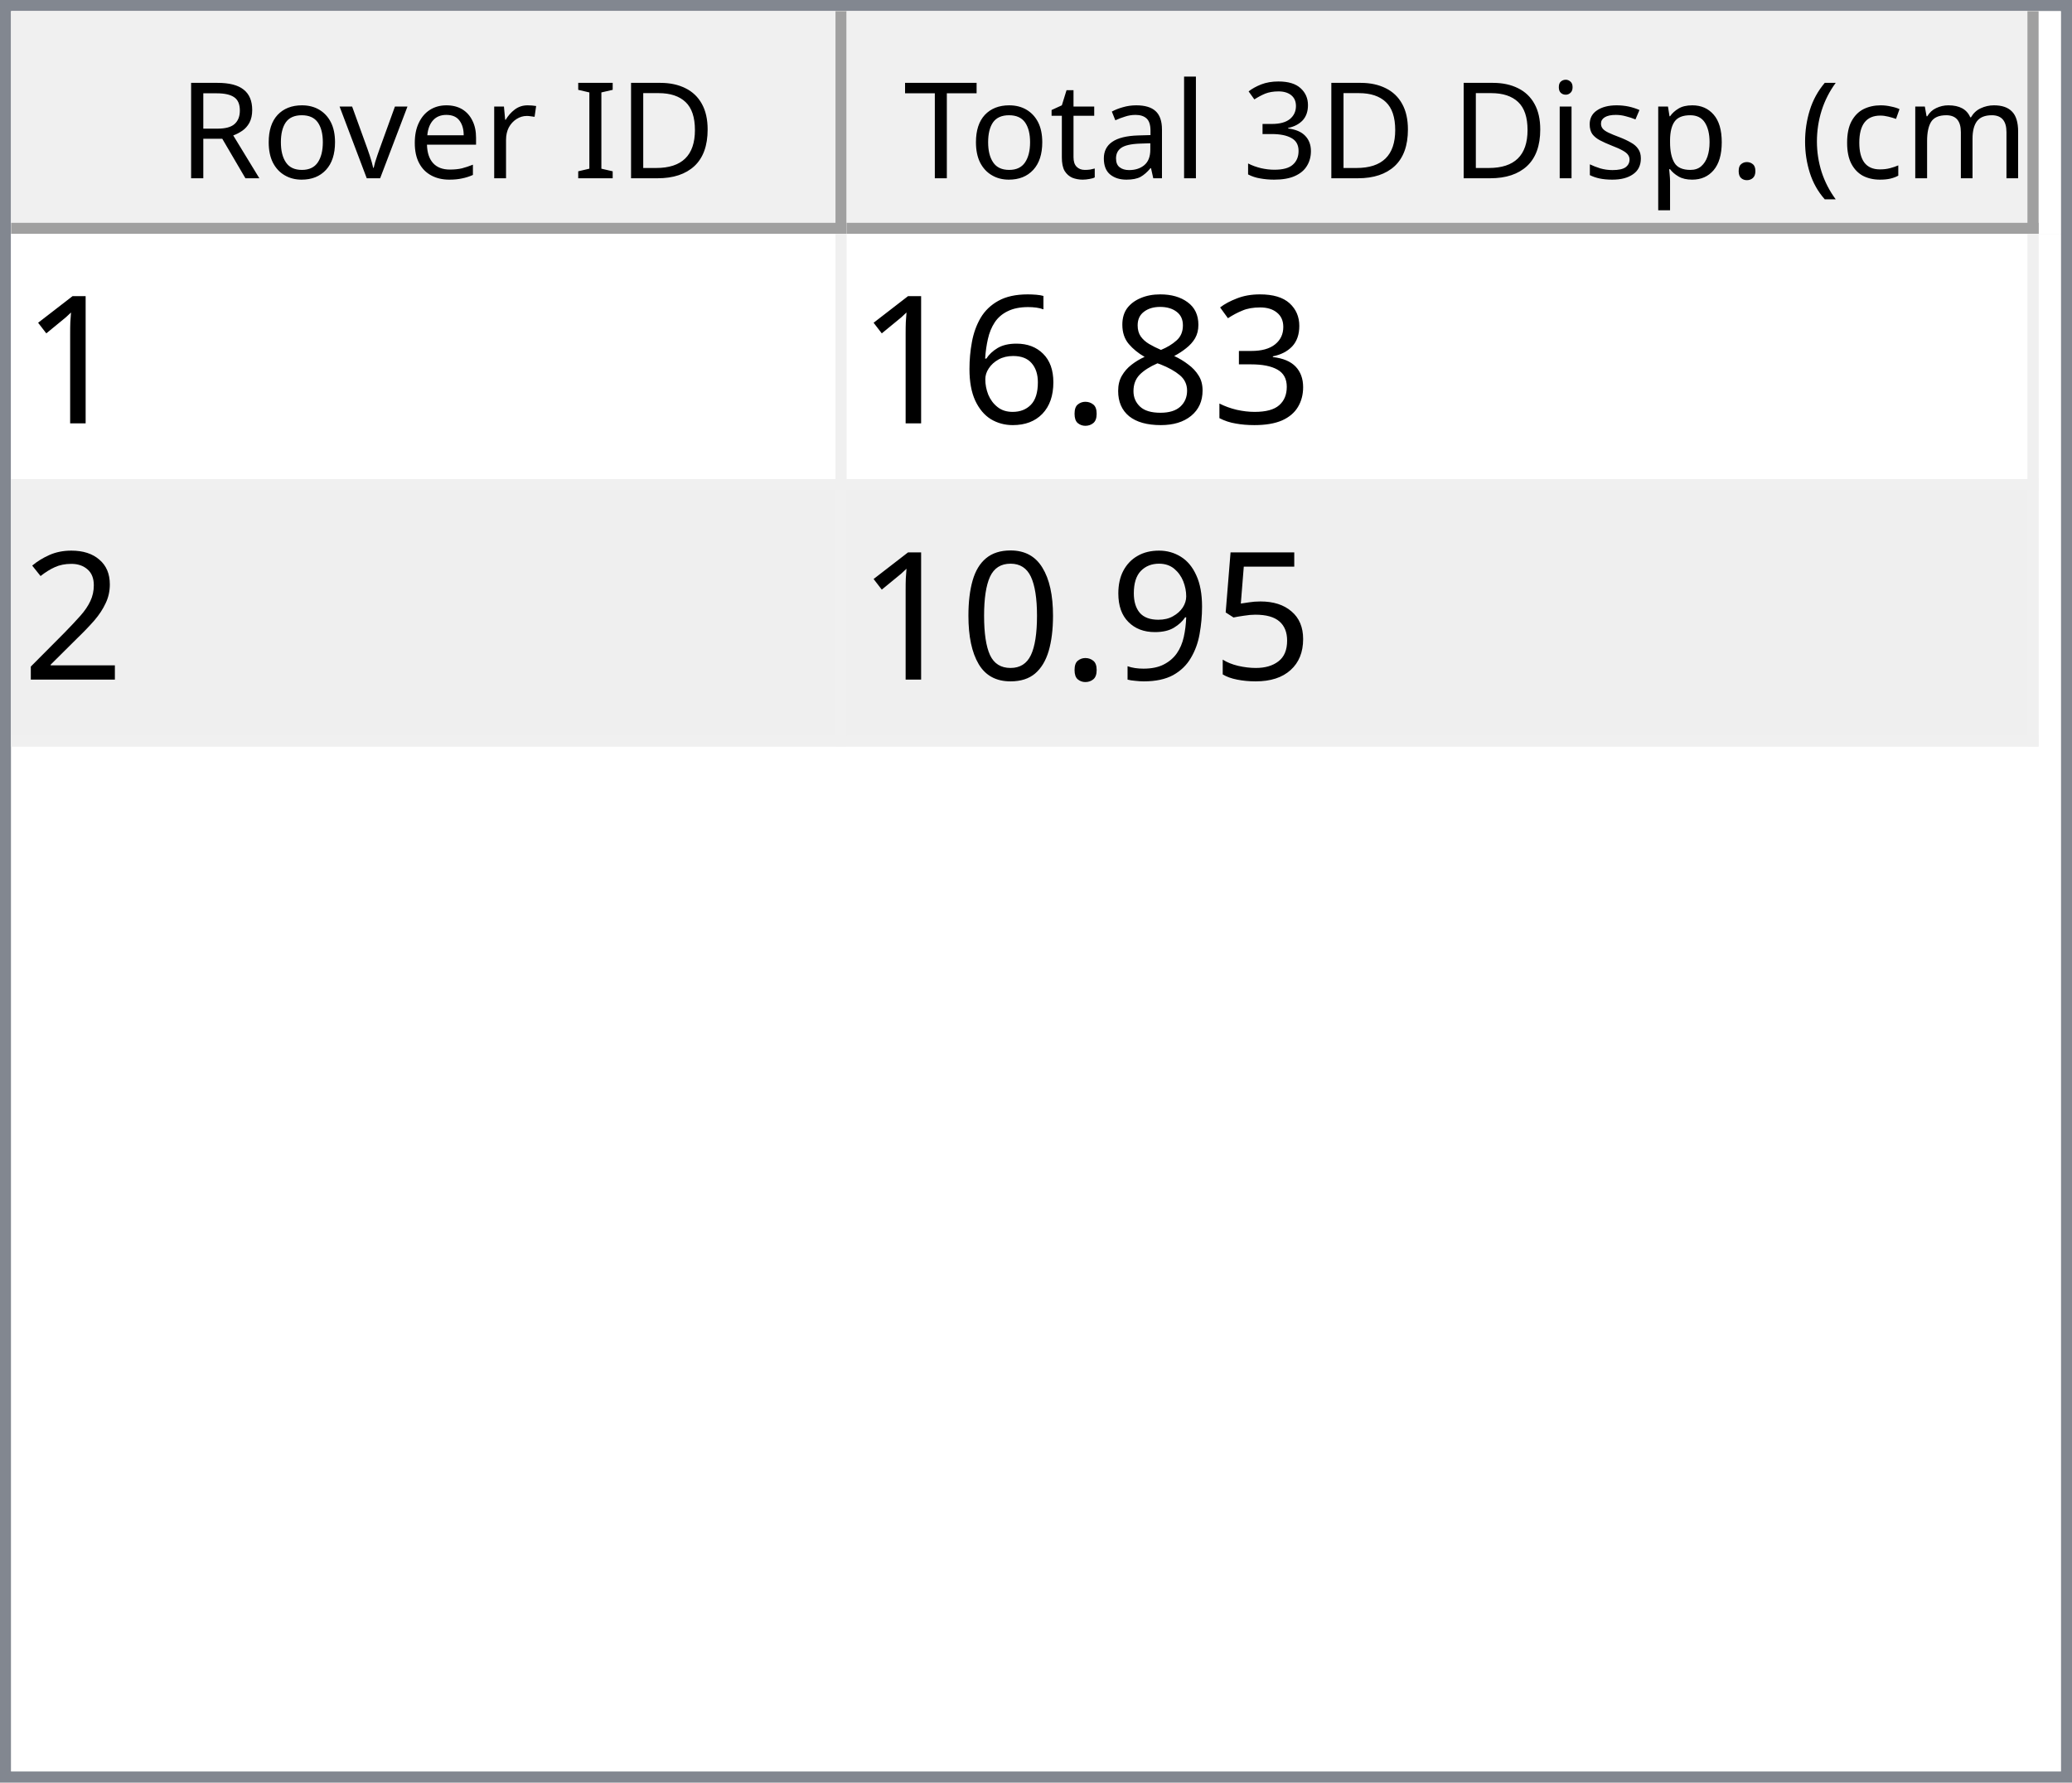
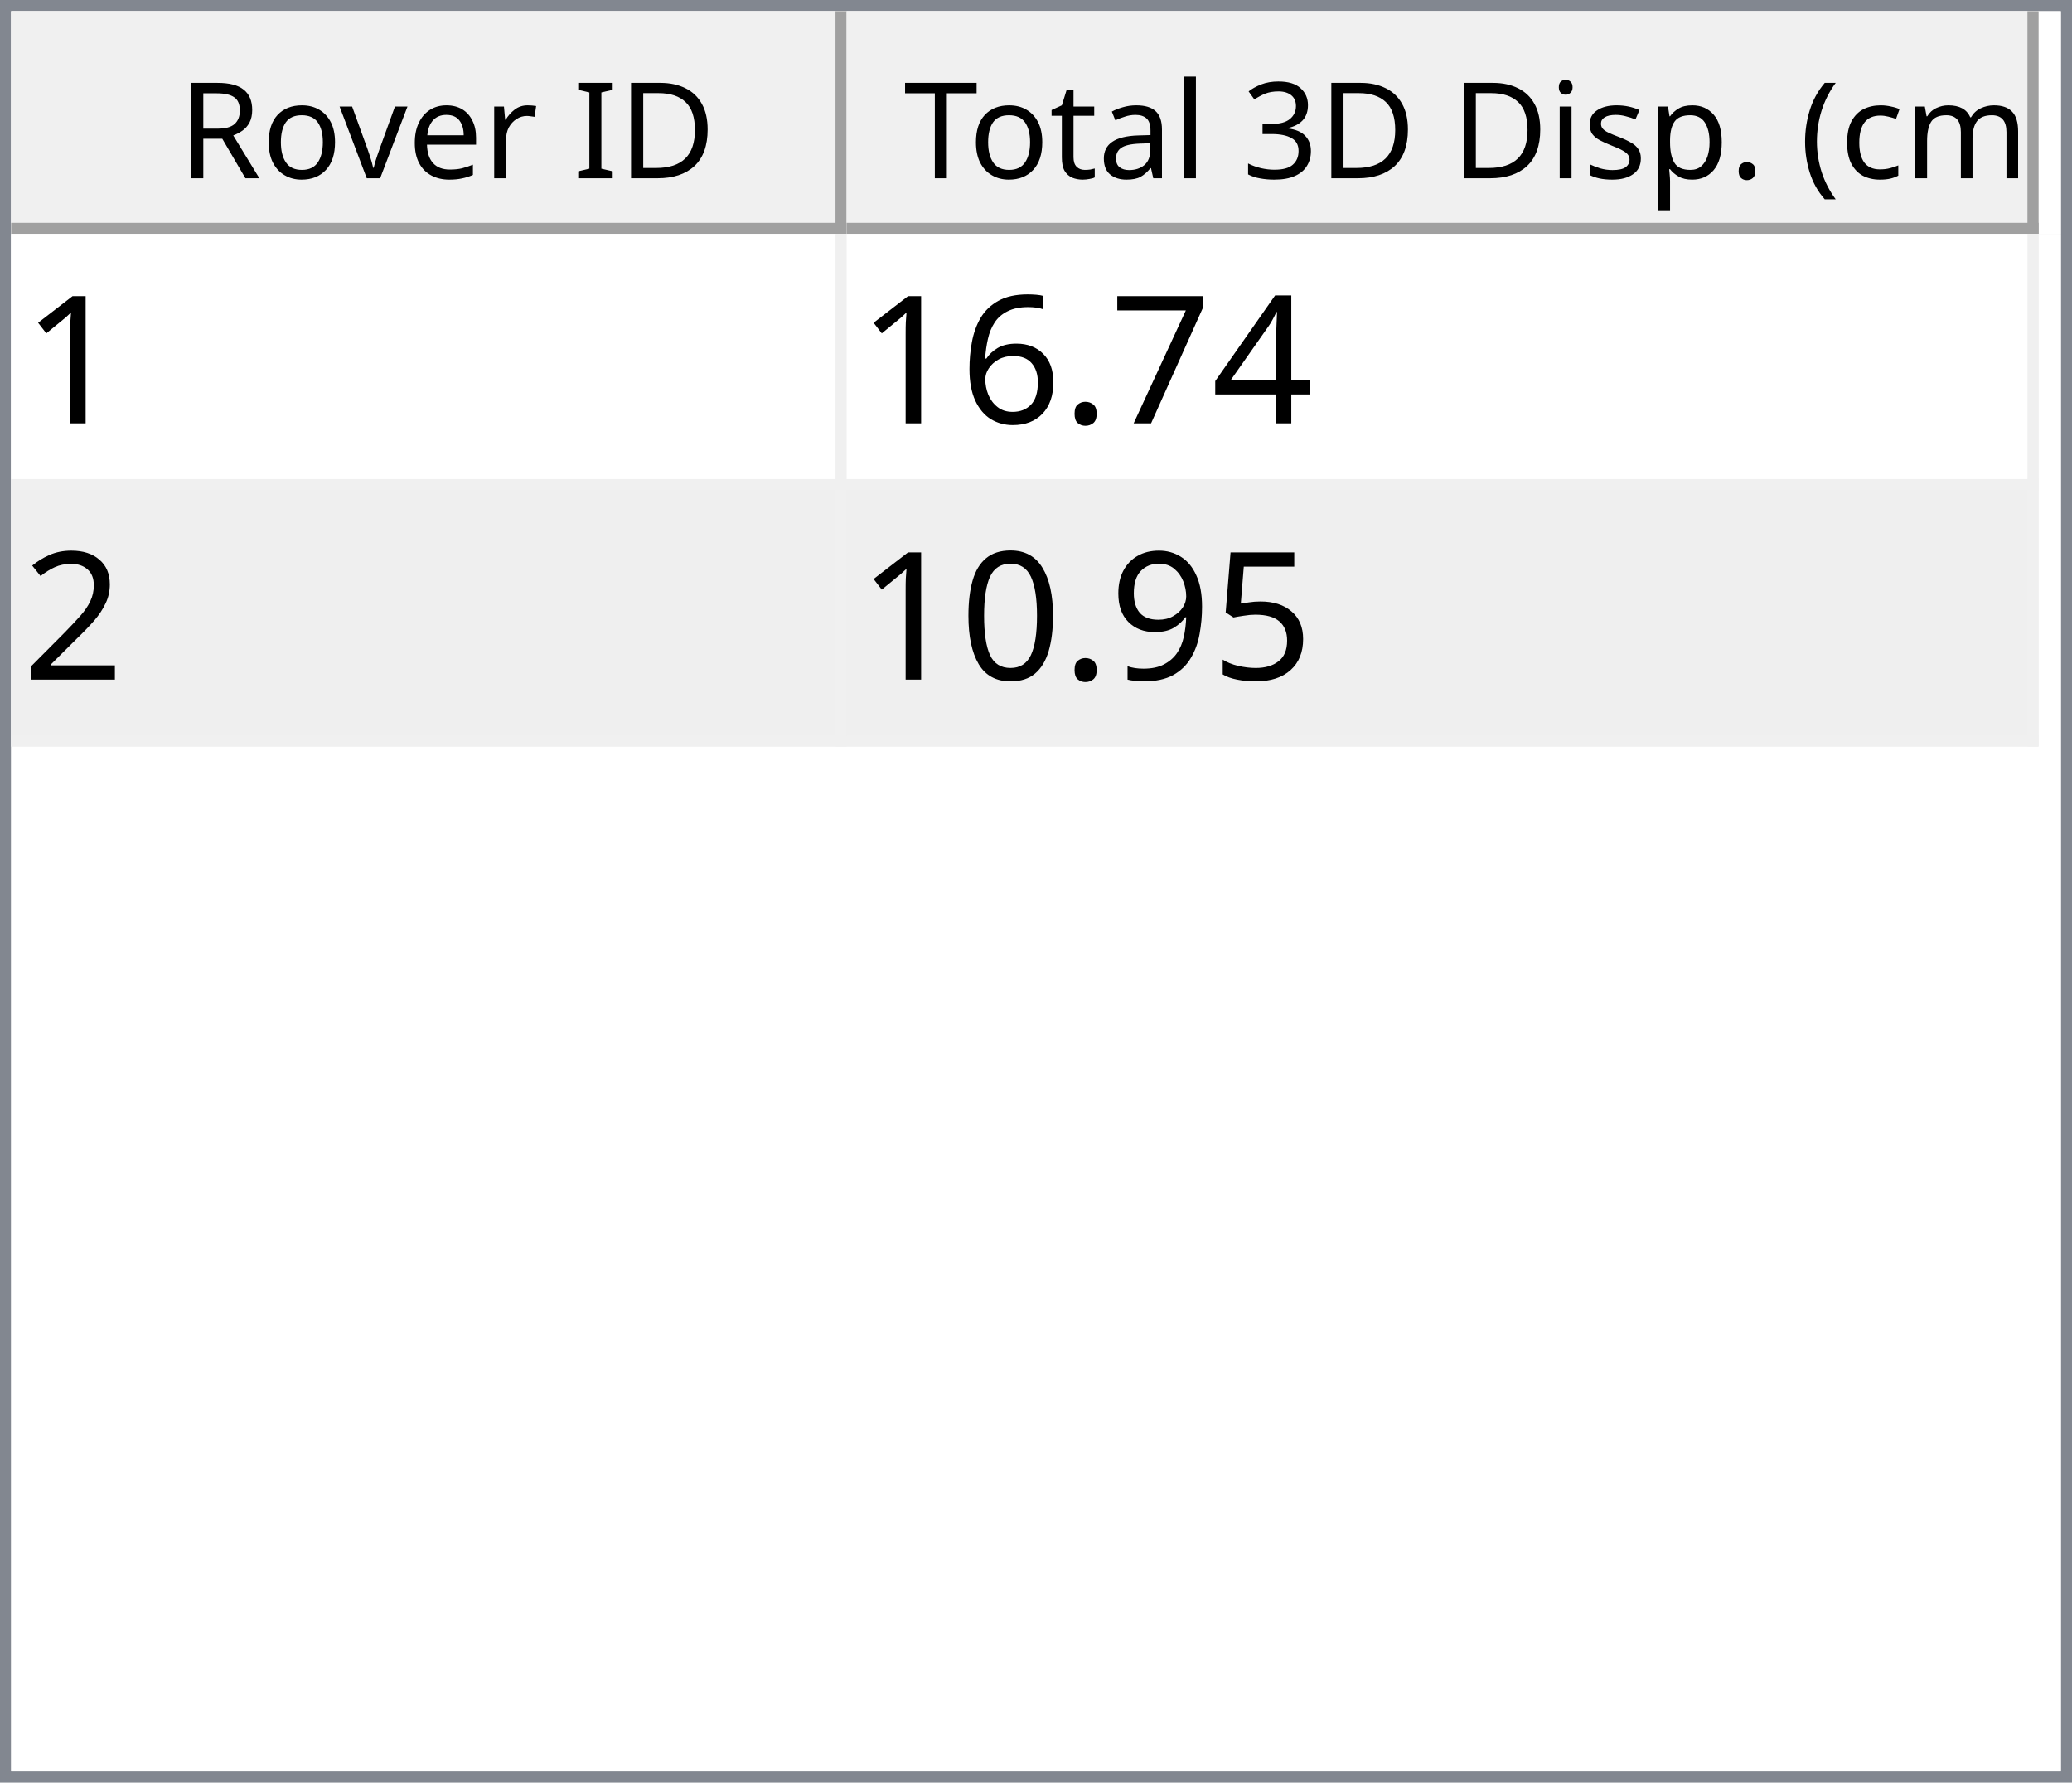
<svg xmlns="http://www.w3.org/2000/svg" style="fill-opacity:1; color-rendering:auto; color-interpolation:auto; text-rendering:auto; stroke:black; stroke-linecap:square; stroke-miterlimit:10; shape-rendering:auto; stroke-opacity:1; fill:black; stroke-dasharray:none; font-weight:normal; stroke-width:1; font-family:'Dialog'; font-style:normal; stroke-linejoin:miter; font-size:12px; stroke-dashoffset:0; image-rendering:auto;" width="186" height="160">
  <defs id="genericDefs" />
  <g>
    <defs id="defs1">
      <clipPath clipPathUnits="userSpaceOnUse" id="clipPath1">
        <path d="M0 0 L186 0 L186 160 L0 160 L0 0 Z" />
      </clipPath>
      <clipPath clipPathUnits="userSpaceOnUse" id="clipPath2">
        <path d="M0 0 L0 160 L186 160 L186 0 Z" />
      </clipPath>
      <clipPath clipPathUnits="userSpaceOnUse" id="clipPath3">
        <path d="M0 0 L0 20 L184 20 L184 0 Z" />
      </clipPath>
      <clipPath clipPathUnits="userSpaceOnUse" id="clipPath4">
        <path d="M0 0 L0 20 L75 20 L75 0 Z" />
      </clipPath>
      <clipPath clipPathUnits="userSpaceOnUse" id="clipPath5">
        <path d="M1 1 L1 19 L74 19 L74 1 Z" />
      </clipPath>
      <clipPath clipPathUnits="userSpaceOnUse" id="clipPath6">
        <path d="M0 0 L0 18 L73 18 L73 0 Z" />
      </clipPath>
      <clipPath clipPathUnits="userSpaceOnUse" id="clipPath7">
        <path d="M-0.5 -0.5 L-0.5 19.5 L74.5 19.5 L74.5 -0.5 Z" />
      </clipPath>
      <clipPath clipPathUnits="userSpaceOnUse" id="clipPath8">
        <path d="M0 0 L0 20 L107 20 L107 0 Z" />
      </clipPath>
      <clipPath clipPathUnits="userSpaceOnUse" id="clipPath9">
        <path d="M1 1 L1 19 L106 19 L106 1 Z" />
      </clipPath>
      <clipPath clipPathUnits="userSpaceOnUse" id="clipPath10">
        <path d="M0 0 L0 18 L105 18 L105 0 Z" />
      </clipPath>
      <clipPath clipPathUnits="userSpaceOnUse" id="clipPath11">
        <path d="M-0.5 -0.5 L-0.5 19.5 L106.5 19.5 L106.5 -0.5 Z" />
      </clipPath>
      <clipPath clipPathUnits="userSpaceOnUse" id="clipPath12">
        <path d="M0 0 L0 138 L184 138 L184 0 Z" />
      </clipPath>
      <clipPath clipPathUnits="userSpaceOnUse" id="clipPath13">
        <path d="M0 0 L0 46 L182 46 L182 0 Z" />
      </clipPath>
      <clipPath clipPathUnits="userSpaceOnUse" id="clipPath14">
        <path d="M-0.5 -0.5 L-0.5 45.5 L181.5 45.5 L181.5 -0.5 Z" />
      </clipPath>
      <clipPath clipPathUnits="userSpaceOnUse" id="clipPath15">
        <path d="M0 0 L0 22 L74 22 L74 0 Z" />
      </clipPath>
      <clipPath clipPathUnits="userSpaceOnUse" id="clipPath16">
        <path d="M0 0 L0 22 L106 22 L106 0 Z" />
      </clipPath>
      <font horiz-adv-x="64.551" id="font1">
        <font-face ascent="107.91" descent="25.098" units-per-em="100" style="font-style:normal; font-family:Segoe UI; font-weight:normal;" />
        <missing-glyph horiz-adv-x="64.551" d="M8.109 0 L8.109 68.266 L56.453 68.266 L56.453 0 L8.109 0 ZM15.328 7.234 L49.219 7.234 L49.219 61.031 L15.328 61.031 L15.328 7.234 Z" />
        <glyph unicode="D" horiz-adv-x="70.117" d="M9.188 0 L9.188 70.016 L28.516 70.016 Q65.531 70.016 65.531 35.891 Q65.531 19.672 55.25 9.836 Q44.969 0 27.734 0 L9.188 0 ZM17.391 62.594 L17.391 7.422 L27.828 7.422 Q41.609 7.422 49.273 14.797 Q56.938 22.172 56.938 35.688 Q56.938 62.594 28.328 62.594 L17.391 62.594 Z" />
        <glyph unicode="I" horiz-adv-x="26.611" d="M17.391 0 L9.188 0 L9.188 70.016 L17.391 70.016 L17.391 0 Z" />
        <glyph unicode=" " horiz-adv-x="27.393" d="" />
        <glyph unicode="r" horiz-adv-x="34.766" d="M34.188 41.891 Q32.078 43.5 28.125 43.5 Q23 43.5 19.555 38.672 Q16.109 33.844 16.109 25.484 L16.109 0 L8.109 0 L8.109 50 L16.109 50 L16.109 39.703 L16.312 39.703 Q18.016 44.969 21.531 47.922 Q25.047 50.875 29.391 50.875 Q32.516 50.875 34.188 50.203 L34.188 41.891 Z" />
        <glyph unicode="e" horiz-adv-x="52.295" d="M48.297 23 L12.984 23 Q13.188 14.656 17.484 10.109 Q21.781 5.562 29.297 5.562 Q37.75 5.562 44.828 11.141 L44.828 3.609 Q38.234 -1.172 27.391 -1.172 Q16.797 -1.172 10.742 5.641 Q4.688 12.453 4.688 24.812 Q4.688 36.469 11.305 43.82 Q17.922 51.172 27.734 51.172 Q37.547 51.172 42.922 44.828 Q48.297 38.484 48.297 27.203 L48.297 23 ZM40.094 29.781 Q40.047 36.719 36.75 40.578 Q33.453 44.438 27.594 44.438 Q21.922 44.438 17.969 40.383 Q14.016 36.328 13.094 29.781 L40.094 29.781 Z" />
        <glyph unicode="v" horiz-adv-x="47.9" d="M47.406 50 L27.484 0 L19.625 0 L0.688 50 L9.469 50 L22.172 13.672 Q23.578 9.672 23.922 6.688 L24.125 6.688 Q24.609 10.453 25.688 13.484 L38.969 50 L47.406 50 Z" />
        <glyph unicode="o" horiz-adv-x="58.594" d="M29 -1.172 Q17.922 -1.172 11.305 5.836 Q4.688 12.844 4.688 24.422 Q4.688 37.016 11.57 44.094 Q18.453 51.172 30.172 51.172 Q41.359 51.172 47.633 44.289 Q53.906 37.406 53.906 25.203 Q53.906 13.234 47.141 6.031 Q40.375 -1.172 29 -1.172 ZM29.594 44.438 Q21.875 44.438 17.383 39.188 Q12.891 33.938 12.891 24.703 Q12.891 15.828 17.43 10.695 Q21.969 5.562 29.594 5.562 Q37.359 5.562 41.531 10.594 Q45.703 15.625 45.703 24.906 Q45.703 34.281 41.531 39.359 Q37.359 44.438 29.594 44.438 Z" />
        <glyph unicode="R" horiz-adv-x="59.814" d="M59.375 0 L49.609 0 L37.891 19.625 Q36.281 22.359 34.766 24.289 Q33.25 26.219 31.664 27.438 Q30.078 28.656 28.25 29.219 Q26.422 29.781 24.125 29.781 L17.391 29.781 L17.391 0 L9.188 0 L9.188 70.016 L30.078 70.016 Q34.672 70.016 38.555 68.867 Q42.438 67.719 45.289 65.375 Q48.141 63.031 49.758 59.547 Q51.375 56.062 51.375 51.375 Q51.375 47.703 50.273 44.656 Q49.172 41.609 47.148 39.211 Q45.125 36.812 42.266 35.133 Q39.406 33.453 35.844 32.516 L35.844 32.328 Q37.594 31.547 38.891 30.547 Q40.188 29.547 41.359 28.18 Q42.531 26.812 43.68 25.078 Q44.828 23.344 46.234 21.047 L59.375 0 ZM17.391 62.594 L17.391 37.203 L28.516 37.203 Q31.594 37.203 34.203 38.133 Q36.812 39.062 38.719 40.797 Q40.625 42.531 41.703 45.047 Q42.781 47.562 42.781 50.688 Q42.781 56.297 39.141 59.445 Q35.5 62.594 28.609 62.594 L17.391 62.594 Z" />
        <glyph unicode=")" horiz-adv-x="30.176" d="M8.297 -15.922 L1.172 -15.922 Q16.406 2.344 16.406 26.812 Q16.406 51.469 1.078 70.016 L8.297 70.016 Q23.531 52.156 23.531 26.703 Q23.531 1.375 8.297 -15.922 Z" />
        <glyph unicode="m" horiz-adv-x="86.133" d="M79.109 0 L71.094 0 L71.094 28.719 Q71.094 37.016 68.531 40.727 Q65.969 44.438 59.906 44.438 Q54.781 44.438 51.195 39.75 Q47.609 35.062 47.609 28.516 L47.609 0 L39.594 0 L39.594 29.688 Q39.594 44.438 28.219 44.438 Q22.953 44.438 19.531 40.016 Q16.109 35.594 16.109 28.516 L16.109 0 L8.109 0 L8.109 50 L16.109 50 L16.109 42.094 L16.312 42.094 Q21.625 51.172 31.844 51.172 Q36.969 51.172 40.773 48.312 Q44.578 45.453 46 40.828 Q51.562 51.172 62.594 51.172 Q79.109 51.172 79.109 30.812 L79.109 0 Z" />
        <glyph unicode="c" horiz-adv-x="46.191" d="M42.188 2.297 Q36.422 -1.172 28.516 -1.172 Q17.828 -1.172 11.258 5.789 Q4.688 12.75 4.688 23.828 Q4.688 36.188 11.766 43.68 Q18.844 51.172 30.672 51.172 Q37.25 51.172 42.281 48.734 L42.281 40.531 Q36.719 44.438 30.375 44.438 Q22.703 44.438 17.797 38.945 Q12.891 33.453 12.891 24.516 Q12.891 15.719 17.508 10.641 Q22.125 5.562 29.891 5.562 Q36.422 5.562 42.188 9.906 L42.188 2.297 Z" />
        <glyph unicode="(" horiz-adv-x="30.176" d="M29.109 -15.922 L21.969 -15.922 Q6.844 1.375 6.844 26.703 Q6.844 52.156 21.969 70.016 L29.203 70.016 Q13.875 51.469 13.875 26.812 Q13.875 2.344 29.109 -15.922 Z" />
        <glyph unicode="." horiz-adv-x="21.68" d="M10.891 -1.078 Q8.641 -1.078 7.055 0.539 Q5.469 2.156 5.469 4.391 Q5.469 6.641 7.055 8.273 Q8.641 9.906 10.891 9.906 Q13.188 9.906 14.797 8.273 Q16.406 6.641 16.406 4.391 Q16.406 2.156 14.797 0.539 Q13.188 -1.078 10.891 -1.078 Z" />
        <glyph unicode="p" horiz-adv-x="58.789" d="M16.312 7.234 L16.109 7.234 L16.109 -23 L8.109 -23 L8.109 50 L16.109 50 L16.109 41.219 L16.312 41.219 Q22.219 51.172 33.594 51.172 Q43.266 51.172 48.688 44.461 Q54.109 37.75 54.109 26.469 Q54.109 13.922 48 6.375 Q41.891 -1.172 31.297 -1.172 Q21.578 -1.172 16.312 7.234 ZM16.109 27.391 L16.109 20.406 Q16.109 14.203 20.141 9.883 Q24.172 5.562 30.375 5.562 Q37.641 5.562 41.773 11.133 Q45.906 16.703 45.906 26.609 Q45.906 34.969 42.047 39.703 Q38.188 44.438 31.594 44.438 Q24.609 44.438 20.359 39.578 Q16.109 34.719 16.109 27.391 Z" />
        <glyph unicode="s" horiz-adv-x="42.432" d="M5.078 1.812 L5.078 10.406 Q11.625 5.562 19.484 5.562 Q30.031 5.562 30.031 12.594 Q30.031 14.594 29.125 15.992 Q28.219 17.391 26.68 18.461 Q25.141 19.531 23.07 20.383 Q21 21.234 18.609 22.172 Q15.281 23.484 12.766 24.828 Q10.25 26.172 8.57 27.859 Q6.891 29.547 6.031 31.695 Q5.172 33.844 5.172 36.719 Q5.172 40.234 6.789 42.945 Q8.406 45.656 11.086 47.484 Q13.766 49.312 17.211 50.242 Q20.656 51.172 24.312 51.172 Q30.812 51.172 35.938 48.922 L35.938 40.828 Q30.422 44.438 23.25 44.438 Q21 44.438 19.195 43.922 Q17.391 43.406 16.094 42.477 Q14.797 41.547 14.086 40.258 Q13.375 38.969 13.375 37.406 Q13.375 35.453 14.086 34.133 Q14.797 32.812 16.164 31.789 Q17.531 30.766 19.484 29.938 Q21.438 29.109 23.922 28.125 Q27.25 26.859 29.883 25.516 Q32.516 24.172 34.375 22.484 Q36.234 20.797 37.234 18.602 Q38.234 16.406 38.234 13.375 Q38.234 9.672 36.602 6.938 Q34.969 4.203 32.234 2.398 Q29.5 0.594 25.93 -0.289 Q22.359 -1.172 18.453 -1.172 Q10.75 -1.172 5.078 1.812 Z" />
        <glyph unicode="i" horiz-adv-x="24.219" d="M12.203 62.703 Q10.062 62.703 8.547 64.164 Q7.031 65.625 7.031 67.875 Q7.031 70.125 8.547 71.609 Q10.062 73.094 12.203 73.094 Q14.406 73.094 15.945 71.609 Q17.484 70.125 17.484 67.875 Q17.484 65.719 15.945 64.211 Q14.406 62.703 12.203 62.703 ZM16.109 0 L8.109 0 L8.109 50 L16.109 50 L16.109 0 Z" />
        <glyph unicode="3" horiz-adv-x="53.906" d="M46.531 19.828 Q46.531 15.094 44.75 11.211 Q42.969 7.328 39.719 4.57 Q36.469 1.812 31.93 0.297 Q27.391 -1.219 21.922 -1.219 Q11.922 -1.219 6 2.594 L6 11.188 Q13.094 5.609 22.219 5.609 Q25.875 5.609 28.828 6.539 Q31.781 7.469 33.906 9.227 Q36.031 10.984 37.18 13.477 Q38.328 15.969 38.328 19.094 Q38.328 32.812 18.797 32.812 L12.984 32.812 L12.984 39.594 L18.5 39.594 Q35.797 39.594 35.797 52.484 Q35.797 64.406 22.609 64.406 Q15.188 64.406 8.688 59.422 L8.688 67.188 Q15.375 71.188 24.609 71.188 Q29 71.188 32.57 69.969 Q36.141 68.75 38.68 66.555 Q41.219 64.359 42.609 61.281 Q44 58.203 44 54.5 Q44 40.672 30.031 36.719 L30.031 36.531 Q33.594 36.141 36.625 34.797 Q39.656 33.453 41.852 31.305 Q44.047 29.156 45.289 26.25 Q46.531 23.344 46.531 19.828 Z" />
        <glyph unicode="l" horiz-adv-x="24.219" d="M16.109 0 L8.109 0 L8.109 74.031 L16.109 74.031 L16.109 0 Z" />
        <glyph unicode="a" horiz-adv-x="50.879" d="M43.891 0 L35.891 0 L35.891 7.812 L35.688 7.812 Q30.469 -1.172 20.312 -1.172 Q12.844 -1.172 8.617 2.781 Q4.391 6.734 4.391 13.281 Q4.391 27.297 20.906 29.594 L35.891 31.688 Q35.891 44.438 25.594 44.438 Q16.547 44.438 9.281 38.281 L9.281 46.484 Q16.656 51.172 26.266 51.172 Q43.891 51.172 43.891 32.516 L43.891 0 ZM35.891 25.297 L23.828 23.641 Q18.266 22.859 15.43 20.875 Q12.594 18.891 12.594 13.875 Q12.594 10.203 15.211 7.883 Q17.828 5.562 22.172 5.562 Q28.125 5.562 32.008 9.742 Q35.891 13.922 35.891 20.312 L35.891 25.297 Z" />
        <glyph unicode="t" horiz-adv-x="33.887" d="M31.297 0.484 Q28.469 -1.078 23.828 -1.078 Q10.688 -1.078 10.688 13.578 L10.688 43.172 L2.094 43.172 L2.094 50 L10.688 50 L10.688 62.203 L18.703 64.797 L18.703 50 L31.297 50 L31.297 43.172 L18.703 43.172 L18.703 14.984 Q18.703 9.969 20.414 7.82 Q22.125 5.672 26.078 5.672 Q29.109 5.672 31.297 7.328 L31.297 0.484 Z" />
        <glyph unicode="T" horiz-adv-x="52.393" d="M50.594 62.594 L30.375 62.594 L30.375 0 L22.172 0 L22.172 62.594 L2 62.594 L2 70.016 L50.594 70.016 L50.594 62.594 Z" />
      </font>
      <font horiz-adv-x="75.0" id="font2">
        <font-face ascent="100.537" descent="21.973" units-per-em="100" style="font-style:normal; font-family:sans-serif; font-weight:normal;" />
        <missing-glyph horiz-adv-x="75.0" d="M12.5 0 L12.5 62.5 L62.5 62.5 L62.5 0 L12.5 0 ZM14.062 1.562 L60.938 1.562 L60.938 60.938 L14.062 60.938 L14.062 1.562 Z" />
        <glyph unicode="1" horiz-adv-x="55.615" d="M37.25 0 L28.469 0 L28.469 56 Q25.297 52.984 20.141 49.953 Q14.984 46.922 10.891 45.406 L10.891 53.906 Q18.266 57.375 23.781 62.305 Q29.297 67.234 31.594 71.875 L37.25 71.875 L37.25 0 Z" />
-         <glyph unicode="3" horiz-adv-x="55.615" d="M4.203 18.891 L12.984 20.062 Q14.5 12.594 18.141 9.297 Q21.781 6 27 6 Q33.203 6 37.477 10.297 Q41.75 14.594 41.75 20.953 Q41.75 27 37.797 30.93 Q33.844 34.859 27.734 34.859 Q25.25 34.859 21.531 33.891 L22.516 41.609 Q23.391 41.5 23.922 41.5 Q29.547 41.5 34.039 44.43 Q38.531 47.359 38.531 53.469 Q38.531 58.297 35.258 61.477 Q31.984 64.656 26.812 64.656 Q21.688 64.656 18.266 61.43 Q14.844 58.203 13.875 51.766 L5.078 53.328 Q6.688 62.156 12.398 67.016 Q18.109 71.875 26.609 71.875 Q32.469 71.875 37.398 69.359 Q42.328 66.844 44.945 62.5 Q47.562 58.156 47.562 53.266 Q47.562 48.641 45.07 44.828 Q42.578 41.016 37.703 38.766 Q44.047 37.312 47.562 32.695 Q51.078 28.078 51.078 21.141 Q51.078 11.766 44.242 5.25 Q37.406 -1.266 26.953 -1.266 Q17.531 -1.266 11.305 4.352 Q5.078 9.969 4.203 18.891 Z" />
-         <glyph unicode="8" horiz-adv-x="55.615" d="M17.672 38.812 Q12.203 40.828 9.57 44.539 Q6.938 48.25 6.938 53.422 Q6.938 61.234 12.555 66.555 Q18.172 71.875 27.484 71.875 Q36.859 71.875 42.578 66.43 Q48.297 60.984 48.297 53.172 Q48.297 48.188 45.68 44.508 Q43.062 40.828 37.75 38.812 Q44.344 36.672 47.781 31.883 Q51.219 27.094 51.219 20.453 Q51.219 11.281 44.727 5.031 Q38.234 -1.219 27.641 -1.219 Q17.047 -1.219 10.547 5.055 Q4.047 11.328 4.047 20.703 Q4.047 27.688 7.594 32.398 Q11.141 37.109 17.672 38.812 ZM15.922 53.719 Q15.922 48.641 19.195 45.414 Q22.469 42.188 27.688 42.188 Q32.766 42.188 36.016 45.383 Q39.266 48.578 39.266 53.219 Q39.266 58.062 35.914 61.359 Q32.562 64.656 27.594 64.656 Q22.562 64.656 19.242 61.43 Q15.922 58.203 15.922 53.719 ZM13.094 20.656 Q13.094 16.891 14.875 13.375 Q16.656 9.859 20.172 7.93 Q23.688 6 27.734 6 Q34.031 6 38.133 10.055 Q42.234 14.109 42.234 20.359 Q42.234 26.703 38.016 30.859 Q33.797 35.016 27.438 35.016 Q21.234 35.016 17.164 30.914 Q13.094 26.812 13.094 20.656 Z" />
+         <glyph unicode="4" horiz-adv-x="55.615" d="M32.328 0 L32.328 17.141 L1.266 17.141 L1.266 25.203 L33.938 71.578 L41.109 71.578 L41.109 25.203 L50.781 25.203 L50.781 17.141 L41.109 17.141 L41.109 0 L32.328 0 ZM32.328 25.203 L32.328 57.469 L9.906 25.203 L32.328 25.203 Z" />
+         <glyph unicode="7" horiz-adv-x="55.615" d="M4.734 62.203 L4.734 70.656 L51.078 70.656 L51.078 63.812 Q44.234 56.547 37.523 44.484 Q30.812 32.422 27.156 19.672 Q24.516 10.688 23.781 0 L14.75 0 Q14.891 8.453 18.062 20.414 Q21.234 32.375 27.172 43.484 Q33.109 54.594 39.797 62.203 L4.734 62.203 Z" />
        <glyph unicode="." horiz-adv-x="27.783" d="M9.078 0 L9.078 10.016 L19.094 10.016 L19.094 0 L9.078 0 Z" />
        <glyph unicode="6" horiz-adv-x="55.615" d="M49.75 54.047 L41.016 53.375 Q39.844 58.547 37.703 60.891 Q34.125 64.656 28.906 64.656 Q24.703 64.656 21.531 62.312 Q17.391 59.281 14.992 53.469 Q12.594 47.656 12.5 36.922 Q15.672 41.75 20.266 44.094 Q24.859 46.438 29.891 46.438 Q38.672 46.438 44.852 39.969 Q51.031 33.5 51.031 23.25 Q51.031 16.5 48.125 10.719 Q45.219 4.938 40.141 1.859 Q35.062 -1.219 28.609 -1.219 Q17.625 -1.219 10.695 6.859 Q3.766 14.938 3.766 33.5 Q3.766 54.25 11.422 63.672 Q18.109 71.875 29.438 71.875 Q37.891 71.875 43.289 67.141 Q48.688 62.406 49.75 54.047 ZM13.875 23.188 Q13.875 18.656 15.797 14.508 Q17.719 10.359 21.188 8.18 Q24.656 6 28.469 6 Q34.031 6 38.039 10.492 Q42.047 14.984 42.047 22.703 Q42.047 30.125 38.086 34.398 Q34.125 38.672 28.125 38.672 Q22.172 38.672 18.023 34.398 Q13.875 30.125 13.875 23.188 Z" />
        <glyph unicode="2" horiz-adv-x="55.615" d="M50.344 8.453 L50.344 0 L3.031 0 Q2.938 3.172 4.047 6.109 Q5.859 10.938 9.836 15.625 Q13.812 20.312 21.344 26.469 Q33.016 36.031 37.117 41.625 Q41.219 47.219 41.219 52.203 Q41.219 57.422 37.477 61.008 Q33.734 64.594 27.734 64.594 Q21.391 64.594 17.578 60.789 Q13.766 56.984 13.719 50.25 L4.688 51.172 Q5.609 61.281 11.664 66.578 Q17.719 71.875 27.938 71.875 Q38.234 71.875 44.242 66.164 Q50.25 60.453 50.25 52 Q50.25 47.703 48.492 43.555 Q46.734 39.406 42.656 34.812 Q38.578 30.219 29.109 22.219 Q21.188 15.578 18.945 13.211 Q16.703 10.844 15.234 8.453 L50.344 8.453 Z" />
        <glyph unicode="5" horiz-adv-x="55.615" d="M4.156 18.75 L13.375 19.531 Q14.406 12.797 18.141 9.398 Q21.875 6 27.156 6 Q33.5 6 37.891 10.789 Q42.281 15.578 42.281 23.484 Q42.281 31 38.062 35.352 Q33.844 39.703 27 39.703 Q22.75 39.703 19.336 37.773 Q15.922 35.844 13.969 32.766 L5.719 33.844 L12.641 70.609 L48.25 70.609 L48.25 62.203 L19.672 62.203 L15.828 42.969 Q22.266 47.469 29.344 47.469 Q38.719 47.469 45.164 40.969 Q51.609 34.469 51.609 24.266 Q51.609 14.547 45.953 7.469 Q39.062 -1.219 27.156 -1.219 Q17.391 -1.219 11.211 4.25 Q5.031 9.719 4.156 18.75 Z" />
        <glyph unicode="9" horiz-adv-x="55.615" d="M5.469 16.547 L13.922 17.328 Q14.984 11.375 18.016 8.688 Q21.047 6 25.781 6 Q29.828 6 32.883 7.859 Q35.938 9.719 37.891 12.82 Q39.844 15.922 41.164 21.195 Q42.484 26.469 42.484 31.938 Q42.484 32.516 42.438 33.688 Q39.797 29.5 35.234 26.883 Q30.672 24.266 25.344 24.266 Q16.453 24.266 10.305 30.711 Q4.156 37.156 4.156 47.703 Q4.156 58.594 10.578 65.234 Q17 71.875 26.656 71.875 Q33.641 71.875 39.43 68.117 Q45.219 64.359 48.219 57.398 Q51.219 50.438 51.219 37.25 Q51.219 23.531 48.242 15.406 Q45.266 7.281 39.383 3.031 Q33.5 -1.219 25.594 -1.219 Q17.188 -1.219 11.867 3.445 Q6.547 8.109 5.469 16.547 ZM41.453 48.141 Q41.453 55.719 37.43 60.156 Q33.406 64.594 27.734 64.594 Q21.875 64.594 17.531 59.812 Q13.188 55.031 13.188 47.406 Q13.188 40.578 17.312 36.305 Q21.438 32.031 27.484 32.031 Q33.594 32.031 37.523 36.305 Q41.453 40.578 41.453 48.141 Z" />
        <glyph unicode="0" horiz-adv-x="55.615" d="M4.156 35.297 Q4.156 48 6.766 55.742 Q9.375 63.484 14.523 67.68 Q19.672 71.875 27.484 71.875 Q33.25 71.875 37.594 69.555 Q41.938 67.234 44.773 62.867 Q47.609 58.5 49.219 52.227 Q50.828 45.953 50.828 35.297 Q50.828 22.703 48.242 14.969 Q45.656 7.234 40.508 3.008 Q35.359 -1.219 27.484 -1.219 Q17.141 -1.219 11.234 6.203 Q4.156 15.141 4.156 35.297 ZM13.188 35.297 Q13.188 17.672 17.312 11.836 Q21.438 6 27.484 6 Q33.547 6 37.672 11.859 Q41.797 17.719 41.797 35.297 Q41.797 52.984 37.672 58.789 Q33.547 64.594 27.391 64.594 Q21.344 64.594 17.719 59.469 Q13.188 52.938 13.188 35.297 Z" />
      </font>
    </defs>
    <g style="fill:white; stroke:white;">
      <rect x="0" y="0" width="186" style="clip-path:url(#clipPath1); stroke:none;" height="160" />
    </g>
    <g style="fill:white; text-rendering:optimizeSpeed; color-rendering:optimizeSpeed; image-rendering:optimizeSpeed; shape-rendering:crispEdges; stroke:white; color-interpolation:sRGB;">
      <rect x="0" width="186" height="160" y="0" style="stroke:none;" />
      <path style="stroke:none;" d="M0 160 L186 160 L186 0 L0 0 Z" />
    </g>
    <g style="fill:rgb(240,240,240); font-family:'Segoe UI'; stroke:rgb(240,240,240);">
      <rect x="0" y="0" width="186" style="clip-path:url(#clipPath2); stroke:none;" height="160" />
    </g>
    <g style="fill:rgb(130,135,144); font-family:'Segoe UI'; stroke:rgb(130,135,144);">
      <path d="M0 0 L186 0 L186 160 L0 160 L0 0 ZM1 1 L185 1 L185 159 L1 159 L1 1 Z" style="fill-rule:evenodd; clip-path:url(#clipPath2); stroke:none;" />
    </g>
    <g style="fill:white; font-family:'Segoe UI'; stroke:white;" transform="translate(1,1)">
      <rect x="0" y="0" width="184" style="clip-path:url(#clipPath3); stroke:none;" height="20" />
    </g>
    <g style="fill:rgb(240,240,240); font-family:'Segoe UI'; stroke:rgb(240,240,240);" transform="translate(1,1)">
      <rect x="0" y="0" width="75" style="clip-path:url(#clipPath4); stroke:none;" height="20" />
    </g>
    <g style="font-family:'Segoe UI';" transform="translate(2,2)">
      <text x="14" xml:space="preserve" y="14" style="clip-path:url(#clipPath6); stroke:none;">Rover ID</text>
    </g>
    <g style="fill:rgb(160,160,160); font-family:'Segoe UI'; stroke:rgb(160,160,160); stroke-linejoin:bevel;" transform="translate(1.5,1.5)">
      <line x1="74" x2="74" y1="0" style="fill:none; clip-path:url(#clipPath7);" y2="19" />
    </g>
    <g style="fill:rgb(160,160,160); font-family:'Segoe UI'; stroke:rgb(160,160,160); stroke-linejoin:bevel;" transform="matrix(1,0,0,1,1,1) translate(0.5,0.5)">
      <line x1="0" x2="74" y1="19" style="fill:none; clip-path:url(#clipPath7);" y2="19" />
    </g>
    <g style="fill:rgb(240,240,240); font-family:'Segoe UI'; stroke:rgb(240,240,240);" transform="translate(76,1)">
      <rect x="0" y="0" width="107" style="clip-path:url(#clipPath8); stroke:none;" height="20" />
    </g>
    <g style="font-family:'Segoe UI';" transform="translate(77,2)">
      <text x="1" xml:space="preserve" y="14" style="clip-path:url(#clipPath10); stroke:none;"> Total 3D Disp. (cm)</text>
    </g>
    <g style="fill:rgb(160,160,160); font-family:'Segoe UI'; stroke:rgb(160,160,160); stroke-linejoin:bevel;" transform="translate(76.5,1.5)">
      <line x1="106" x2="106" y1="0" style="fill:none; clip-path:url(#clipPath11);" y2="19" />
    </g>
    <g style="fill:rgb(160,160,160); font-family:'Segoe UI'; stroke:rgb(160,160,160); stroke-linejoin:bevel;" transform="matrix(1,0,0,1,76,1) translate(0.5,0.5)">
      <line x1="0" x2="106" y1="19" style="fill:none; clip-path:url(#clipPath11);" y2="19" />
    </g>
    <g style="fill:white; font-family:'Segoe UI'; stroke:white;" transform="translate(1,21)">
      <rect x="0" y="0" width="184" style="clip-path:url(#clipPath12); stroke:none;" height="138" />
    </g>
    <g style="fill:rgb(240,240,240); font-size:16px; font-family:sans-serif; stroke:rgb(240,240,240);" transform="translate(1,21)">
      <rect x="0" y="0" width="182" style="clip-path:url(#clipPath13); stroke:none;" height="46" />
      <line transform="translate(0.5,0.5)" x1="0" x2="181" y1="22" style="clip-path:url(#clipPath14); fill:none; stroke-linejoin:bevel;" y2="22" />
    </g>
    <g transform="matrix(1,0,0,1,1,21) translate(0.5,0.5)" style="fill:rgb(240,240,240); font-size:16px; font-family:sans-serif; stroke:rgb(240,240,240); stroke-linejoin:bevel;">
      <line x1="0" x2="181" y1="45" style="fill:none; clip-path:url(#clipPath14);" y2="45" />
    </g>
    <g transform="matrix(1,0,0,1,1,21) translate(0.5,0.5)" style="fill:rgb(240,240,240); font-size:16px; font-family:sans-serif; stroke:rgb(240,240,240); stroke-linejoin:bevel;">
      <line x1="74" x2="74" y1="0" style="fill:none; clip-path:url(#clipPath14);" y2="45" />
    </g>
    <g transform="matrix(1,0,0,1,1,21) translate(0.5,0.5)" style="fill:rgb(240,240,240); font-size:16px; font-family:sans-serif; stroke:rgb(240,240,240); stroke-linejoin:bevel;">
      <line x1="181" x2="181" y1="0" style="fill:none; clip-path:url(#clipPath14);" y2="45" />
    </g>
    <g style="fill:white; font-size:16px; font-family:sans-serif; stroke:white;" transform="matrix(1,0,0,1,1,21)">
      <rect x="0" y="0" width="74" style="clip-path:url(#clipPath15); stroke:none;" height="22" />
      <text x="1" y="17" style="fill:black; clip-path:url(#clipPath15); stroke:none;" xml:space="preserve">1</text>
    </g>
    <g style="fill:white; font-size:16px; font-family:sans-serif; stroke:white;" transform="matrix(1,0,0,1,1,21) translate(75,0)">
      <rect x="0" y="0" width="106" style="clip-path:url(#clipPath16); stroke:none;" height="22" />
-       <text x="1" y="17" style="fill:black; clip-path:url(#clipPath16); stroke:none;" xml:space="preserve">16.83</text>
+       <text x="1" y="17" style="fill:black; clip-path:url(#clipPath16); stroke:none;" xml:space="preserve">16.74</text>
    </g>
    <g style="fill:rgb(239,239,239); font-size:16px; font-family:sans-serif; stroke:rgb(239,239,239);" transform="matrix(1,0,0,1,1,21) translate(0,23)">
      <rect x="0" y="0" width="74" style="clip-path:url(#clipPath15); stroke:none;" height="22" />
      <text x="1" y="17" style="fill:black; clip-path:url(#clipPath15); stroke:none;" xml:space="preserve">2</text>
    </g>
    <g style="fill:rgb(239,239,239); font-size:16px; font-family:sans-serif; stroke:rgb(239,239,239);" transform="matrix(1,0,0,1,1,21) translate(75,23)">
      <rect x="0" y="0" width="106" style="clip-path:url(#clipPath16); stroke:none;" height="22" />
      <text x="1" y="17" style="fill:black; clip-path:url(#clipPath16); stroke:none;" xml:space="preserve">10.95</text>
    </g>
  </g>
</svg>
